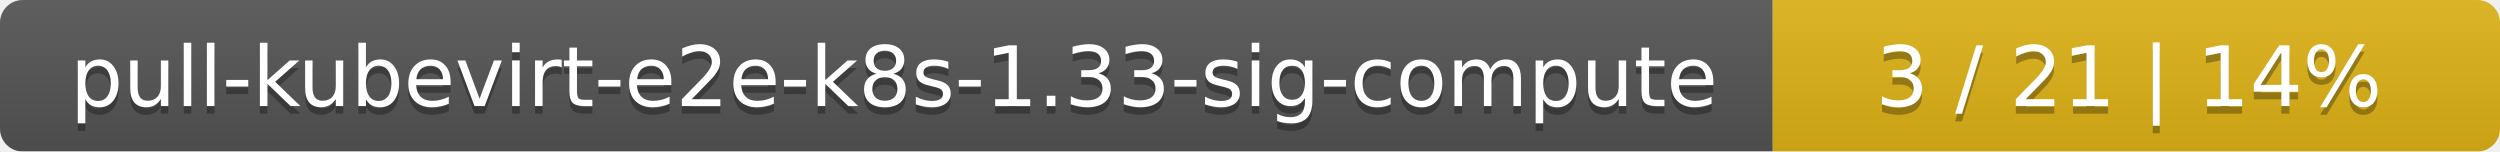
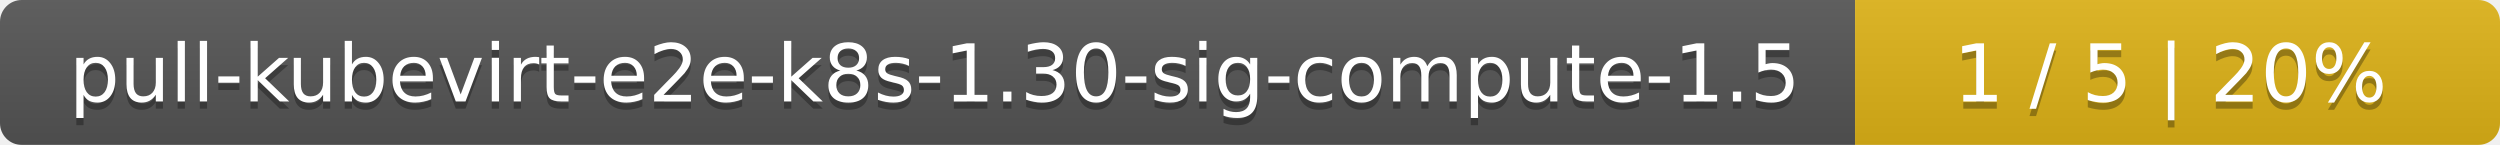
- <svg xmlns="http://www.w3.org/2000/svg" width="330" height="20">
+ <svg xmlns="http://www.w3.org/2000/svg" width="345" height="20">
  <linearGradient id="smooth" x2="0" y2="100%">
    <stop offset="0" stop-color="#bbb" stop-opacity=".1" />
    <stop offset="1" stop-opacity=".1" />
  </linearGradient>
  <mask id="round">
-     <rect width="330" height="20" rx="3" fill="#fff" />
+     <rect width="345" height="20" rx="3" fill="#fff" />
  </mask>
  <g mask="url(#round)">
-     <rect width="234" height="20" fill="#555" />
-     <rect x="234" width="96" height="20" fill="#dfb317" />
-     <rect width="330" height="20" fill="url(#smooth)" />
+     <rect width="256" height="20" fill="#555" />
+     <rect x="256" width="89" height="20" fill="#dfb317" />
+     <rect width="345" height="20" fill="url(#smooth)" />
  </g>
  <g fill="#fff" text-anchor="middle" font-family="DejaVu Sans,Verdana,Geneva,sans-serif" font-size="11">
-     <text x="118" y="15" fill="#010101" fill-opacity=".3">pull-kubevirt-e2e-k8s-1.33-sig-compute</text>
-     <text x="118" y="14">pull-kubevirt-e2e-k8s-1.33-sig-compute</text>
-     <text x="281" y="15" fill="#010101" fill-opacity=".3">3 / 21    |    14%</text>
-     <text x="281" y="14">3 / 21    |    14%</text>
+     <text x="129" y="15" fill="#010101" fill-opacity=".3">pull-kubevirt-e2e-k8s-1.30-sig-compute-1.5</text>
+     <text x="129" y="14">pull-kubevirt-e2e-k8s-1.30-sig-compute-1.5</text>
+     <text x="299.5" y="15" fill="#010101" fill-opacity=".3">1 / 5    |    20%</text>
+     <text x="299.5" y="14">1 / 5    |    20%</text>
  </g>
</svg>
